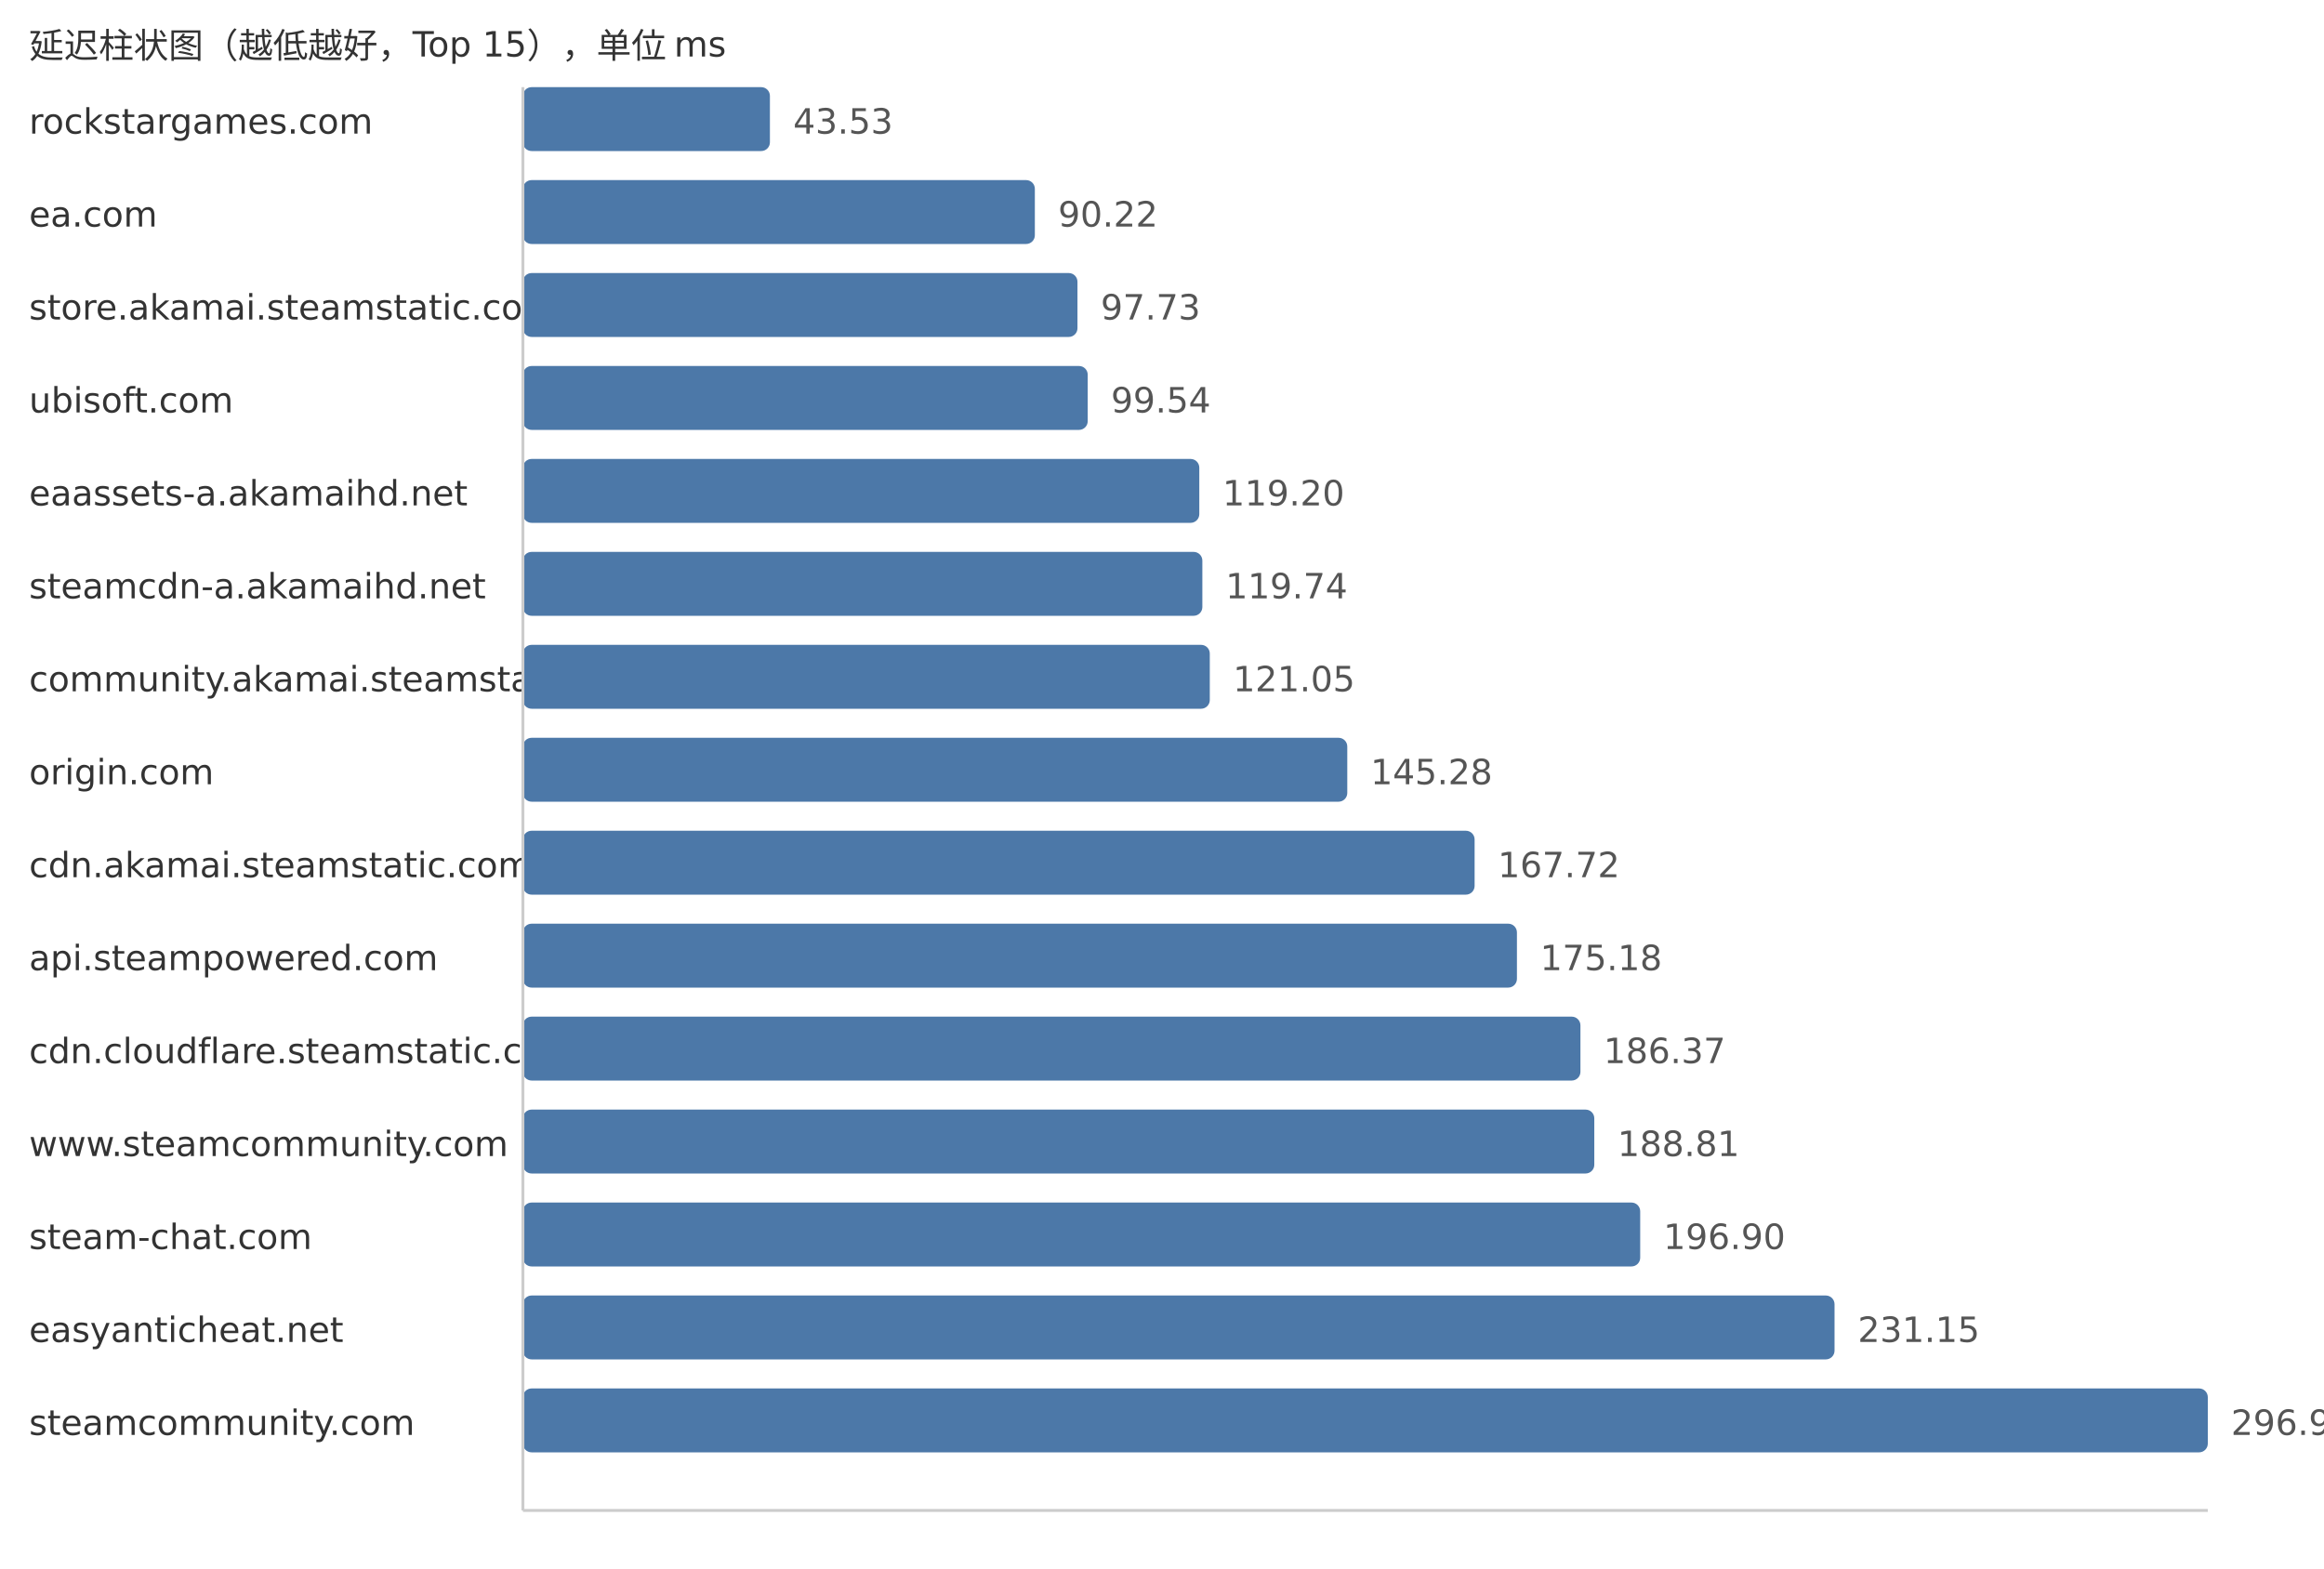
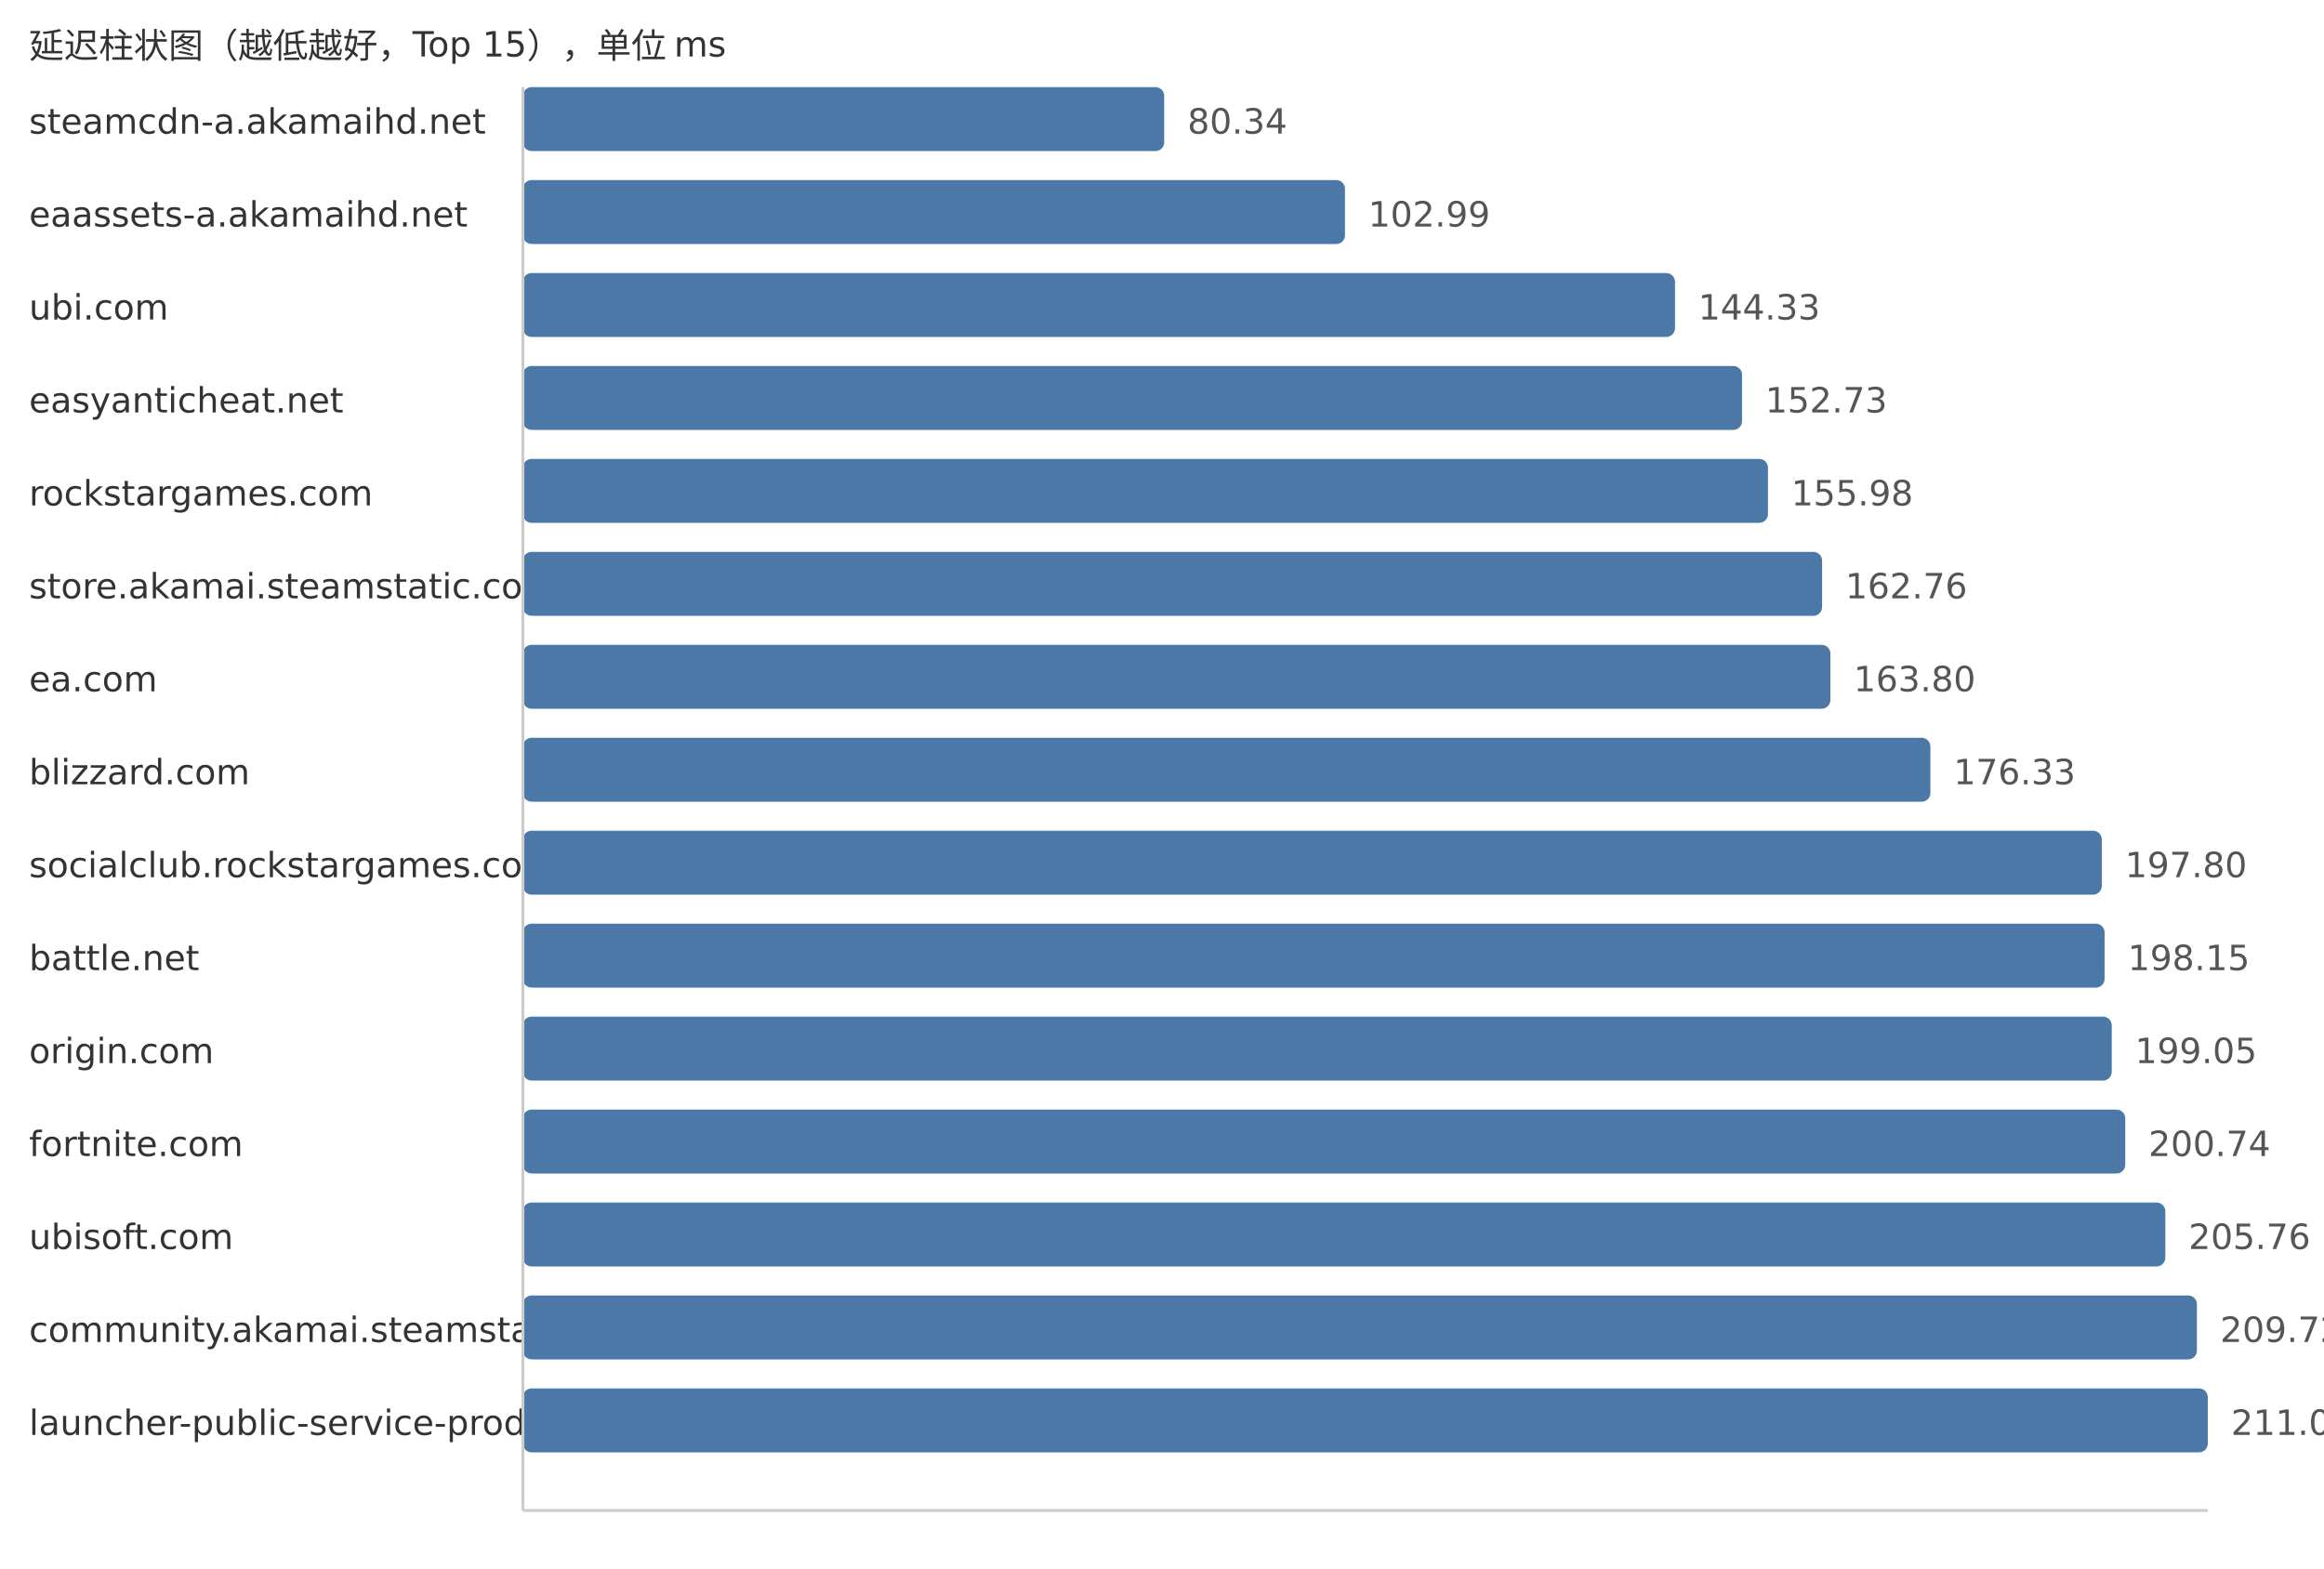
<svg xmlns="http://www.w3.org/2000/svg" width="800" height="540">
  <style> .label{font-family:DejaVu Sans,Verdana,Geneva,sans-serif;font-size:12px;fill:#333} .value{font-family:DejaVu Sans,Verdana,Geneva,sans-serif;font-size:12px;fill:#555} </style>
  <text x="10" y="20" class="label">延迟柱状图（越低越好，Top 15），单位 ms</text>
-   <text x="10" y="46" class="label">rockstargames.com</text>
-   <rect x="180" y="30" width="85.03" height="22" fill="#4c78a8" rx="3" />
-   <text x="273.03" y="46" class="value">43.53</text>
-   <text x="10" y="78" class="label">ea.com</text>
-   <rect x="180" y="62" width="176.23" height="22" fill="#4c78a8" rx="3" />
-   <text x="364.23" y="78" class="value">90.22</text>
-   <text x="10" y="110" class="label">store.akamai.steamstatic.com</text>
-   <rect x="180" y="94" width="190.9" height="22" fill="#4c78a8" rx="3" />
-   <text x="378.9" y="110" class="value">97.73</text>
-   <text x="10" y="142" class="label">ubisoft.com</text>
-   <rect x="180" y="126" width="194.43" height="22" fill="#4c78a8" rx="3" />
-   <text x="382.43" y="142" class="value">99.54</text>
-   <text x="10" y="174" class="label">eaassets-a.akamaihd.net</text>
-   <rect x="180" y="158" width="232.84" height="22" fill="#4c78a8" rx="3" />
-   <text x="420.84" y="174" class="value">119.20</text>
-   <text x="10" y="206" class="label">steamcdn-a.akamaihd.net</text>
-   <rect x="180" y="190" width="233.89" height="22" fill="#4c78a8" rx="3" />
-   <text x="421.89" y="206" class="value">119.74</text>
-   <text x="10" y="238" class="label">community.akamai.steamstatic.com</text>
-   <rect x="180" y="222" width="236.45" height="22" fill="#4c78a8" rx="3" />
-   <text x="424.45" y="238" class="value">121.05</text>
-   <text x="10" y="270" class="label">origin.com</text>
-   <rect x="180" y="254" width="283.78" height="22" fill="#4c78a8" rx="3" />
-   <text x="471.78" y="270" class="value">145.28</text>
-   <text x="10" y="302" class="label">cdn.akamai.steamstatic.com</text>
-   <rect x="180" y="286" width="327.61" height="22" fill="#4c78a8" rx="3" />
-   <text x="515.61" y="302" class="value">167.72</text>
-   <text x="10" y="334" class="label">api.steampowered.com</text>
-   <rect x="180" y="318" width="342.18" height="22" fill="#4c78a8" rx="3" />
-   <text x="530.18" y="334" class="value">175.18</text>
-   <text x="10" y="366" class="label">cdn.cloudflare.steamstatic.com</text>
-   <rect x="180" y="350" width="364.04" height="22" fill="#4c78a8" rx="3" />
-   <text x="552.04" y="366" class="value">186.37</text>
-   <text x="10" y="398" class="label">www.steamcommunity.com</text>
-   <rect x="180" y="382" width="368.81" height="22" fill="#4c78a8" rx="3" />
-   <text x="556.81" y="398" class="value">188.81</text>
-   <text x="10" y="430" class="label">steam-chat.com</text>
-   <rect x="180" y="414" width="384.61" height="22" fill="#4c78a8" rx="3" />
-   <text x="572.61" y="430" class="value">196.90</text>
-   <text x="10" y="462" class="label">easyanticheat.net</text>
-   <rect x="180" y="446" width="451.51" height="22" fill="#4c78a8" rx="3" />
-   <text x="639.51" y="462" class="value">231.15</text>
-   <text x="10" y="494" class="label">steamcommunity.com</text>
+   <text x="10" y="46" class="label">steamcdn-a.akamaihd.net</text>
+   <rect x="180" y="30" width="220.76" height="22" fill="#4c78a8" rx="3" />
+   <text x="408.76" y="46" class="value">80.34</text>
+   <text x="10" y="78" class="label">eaassets-a.akamaihd.net</text>
+   <rect x="180" y="62" width="282.99" height="22" fill="#4c78a8" rx="3" />
+   <text x="470.99" y="78" class="value">102.99</text>
+   <text x="10" y="110" class="label">ubi.com</text>
+   <rect x="180" y="94" width="396.59" height="22" fill="#4c78a8" rx="3" />
+   <text x="584.59" y="110" class="value">144.33</text>
+   <text x="10" y="142" class="label">easyanticheat.net</text>
+   <rect x="180" y="126" width="419.67" height="22" fill="#4c78a8" rx="3" />
+   <text x="607.67" y="142" class="value">152.73</text>
+   <text x="10" y="174" class="label">rockstargames.com</text>
+   <rect x="180" y="158" width="428.6" height="22" fill="#4c78a8" rx="3" />
+   <text x="616.6" y="174" class="value">155.98</text>
+   <text x="10" y="206" class="label">store.akamai.steamstatic.com</text>
+   <rect x="180" y="190" width="447.23" height="22" fill="#4c78a8" rx="3" />
+   <text x="635.23" y="206" class="value">162.76</text>
+   <text x="10" y="238" class="label">ea.com</text>
+   <rect x="180" y="222" width="450.09" height="22" fill="#4c78a8" rx="3" />
+   <text x="638.09" y="238" class="value">163.80</text>
+   <text x="10" y="270" class="label">blizzard.com</text>
+   <rect x="180" y="254" width="484.51" height="22" fill="#4c78a8" rx="3" />
+   <text x="672.51" y="270" class="value">176.33</text>
+   <text x="10" y="302" class="label">socialclub.rockstargames.com</text>
+   <rect x="180" y="286" width="543.51" height="22" fill="#4c78a8" rx="3" />
+   <text x="731.51" y="302" class="value">197.80</text>
+   <text x="10" y="334" class="label">battle.net</text>
+   <rect x="180" y="318" width="544.47" height="22" fill="#4c78a8" rx="3" />
+   <text x="732.47" y="334" class="value">198.15</text>
+   <text x="10" y="366" class="label">origin.com</text>
+   <rect x="180" y="350" width="546.94" height="22" fill="#4c78a8" rx="3" />
+   <text x="734.94" y="366" class="value">199.05</text>
+   <text x="10" y="398" class="label">fortnite.com</text>
+   <rect x="180" y="382" width="551.59" height="22" fill="#4c78a8" rx="3" />
+   <text x="739.59" y="398" class="value">200.74</text>
+   <text x="10" y="430" class="label">ubisoft.com</text>
+   <rect x="180" y="414" width="565.38" height="22" fill="#4c78a8" rx="3" />
+   <text x="753.38" y="430" class="value">205.76</text>
+   <text x="10" y="462" class="label">community.akamai.steamstatic.com</text>
+   <rect x="180" y="446" width="576.26" height="22" fill="#4c78a8" rx="3" />
+   <text x="764.26" y="462" class="value">209.72</text>
+   <text x="10" y="494" class="label">launcher-public-service-prod06.ol.epicgames.com</text>
  <rect x="180" y="478" width="580.0" height="22" fill="#4c78a8" rx="3" />
-   <text x="768.0" y="494" class="value">296.93</text>
+   <text x="768.0" y="494" class="value">211.08</text>
  <line x1="180" y1="30" x2="180" y2="520" stroke="#ccc" />
  <line x1="180" y1="520" x2="760" y2="520" stroke="#ccc" />
</svg>
